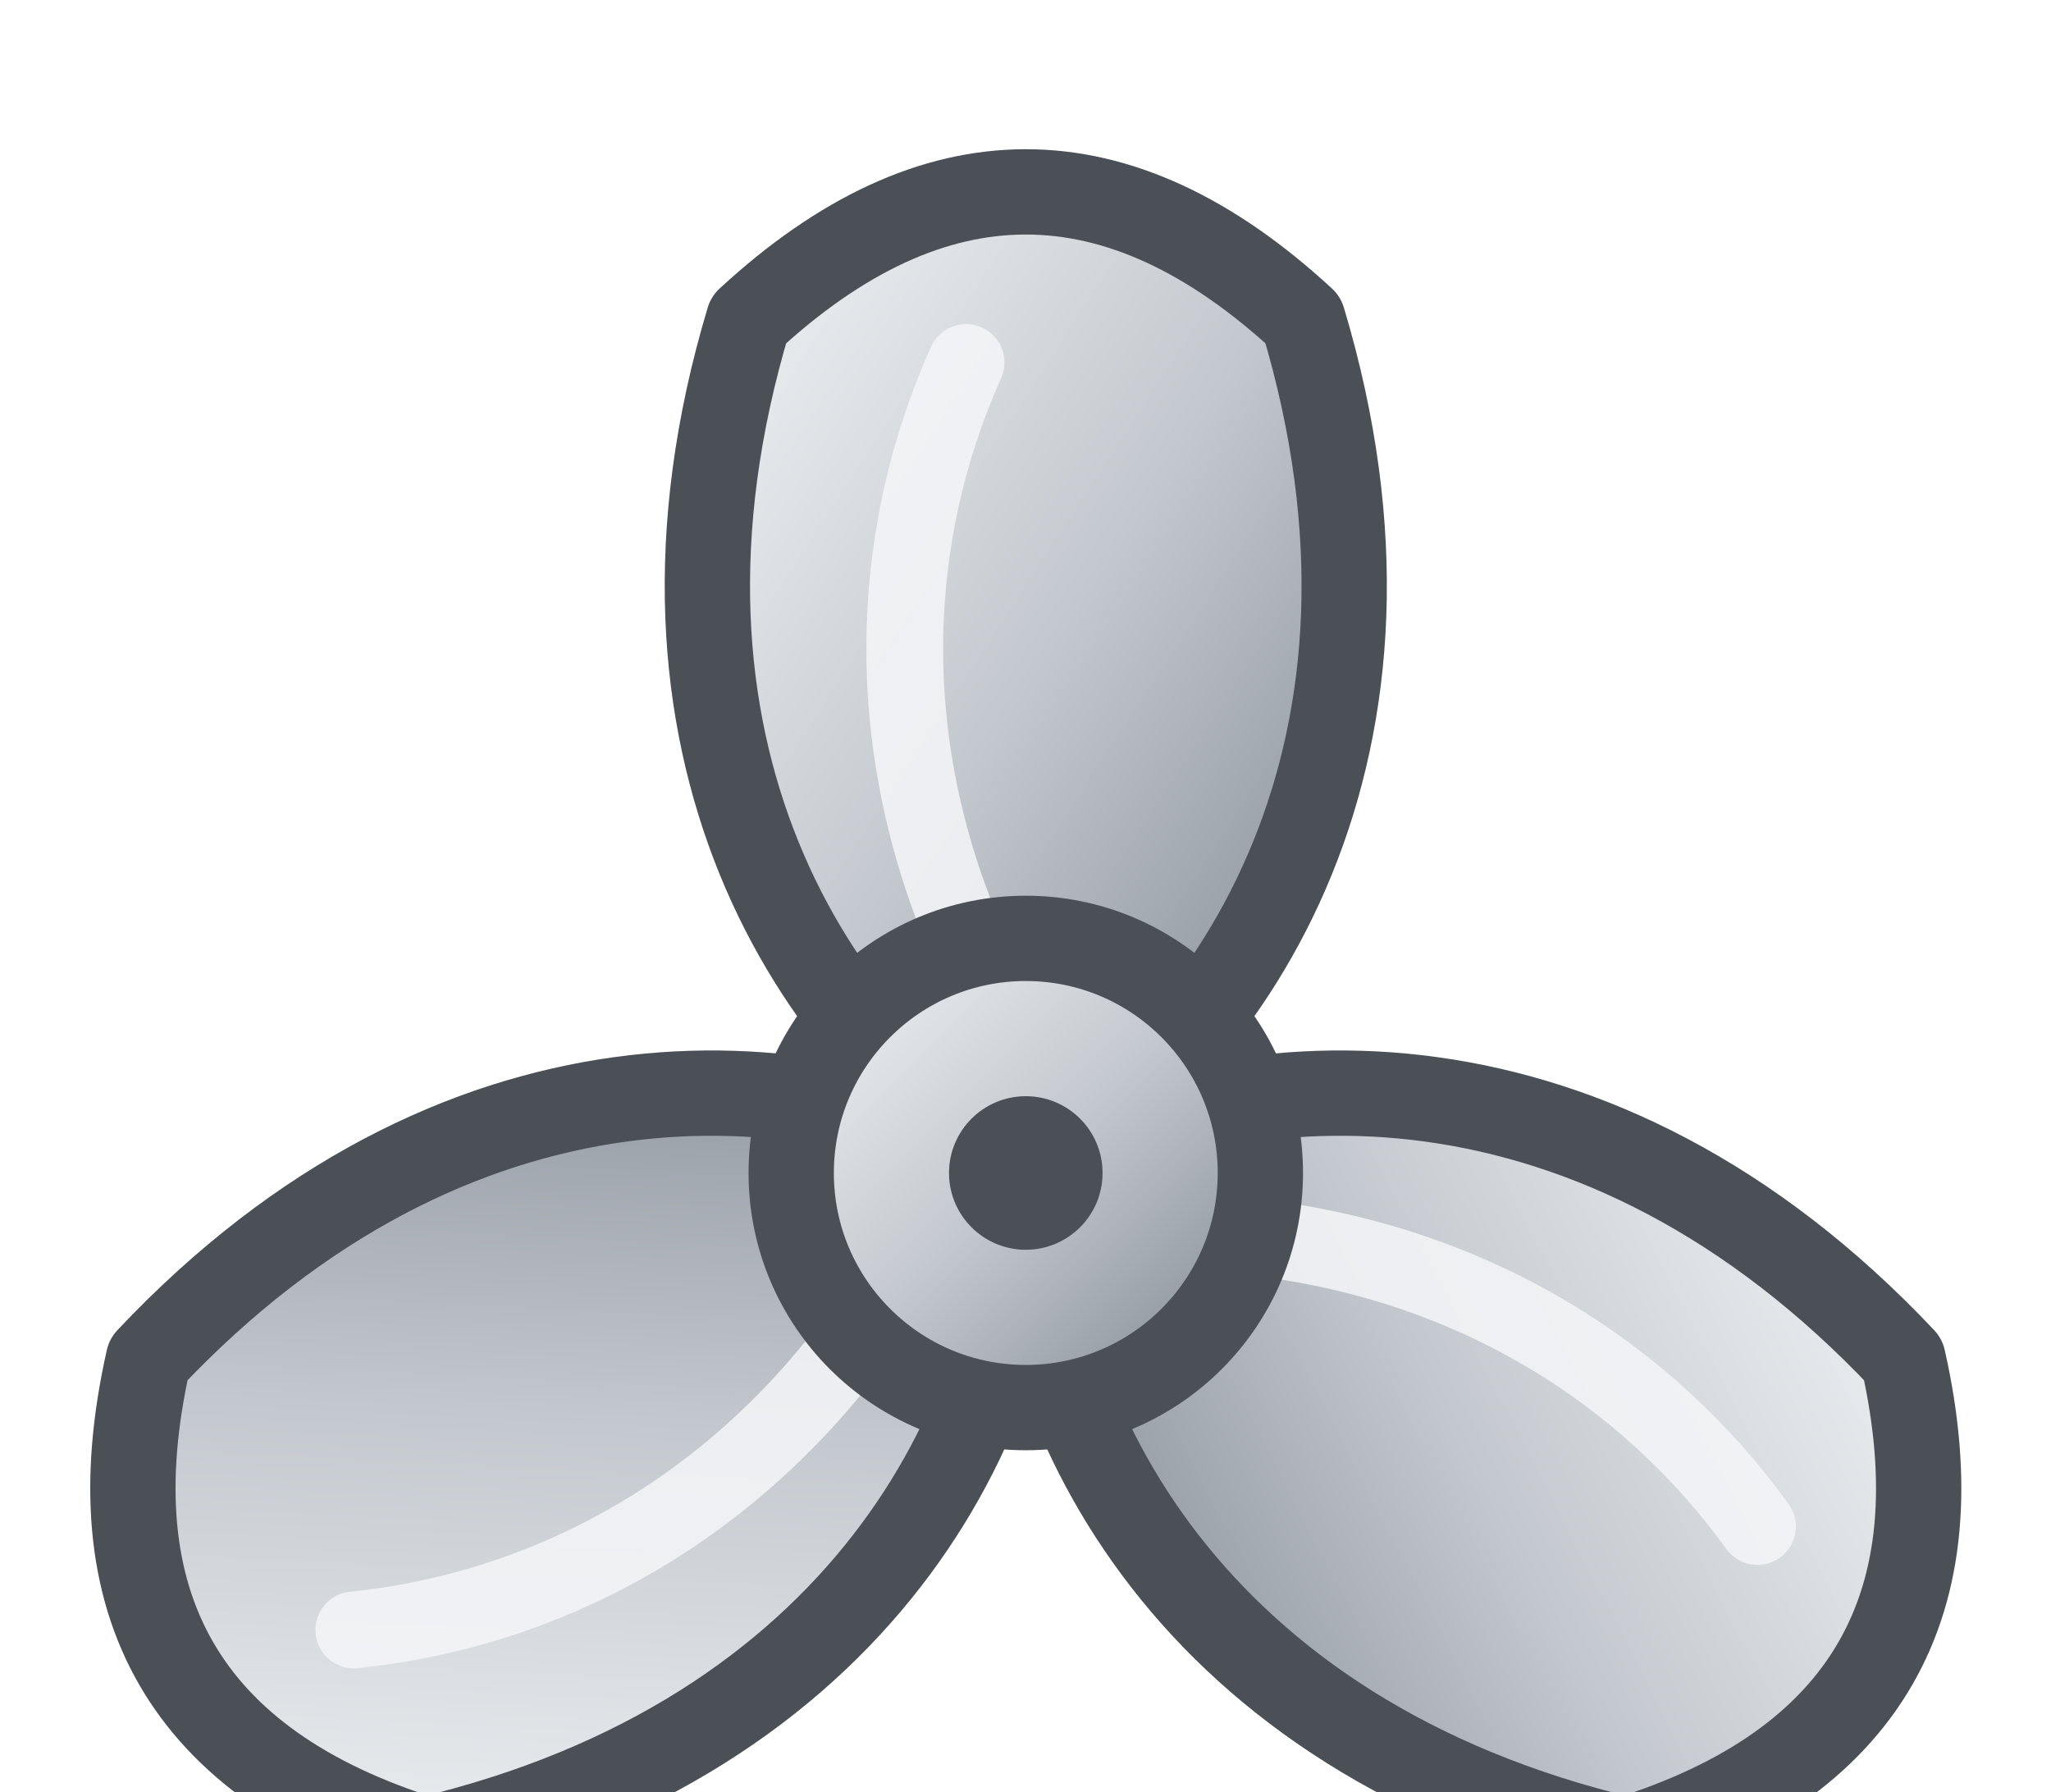
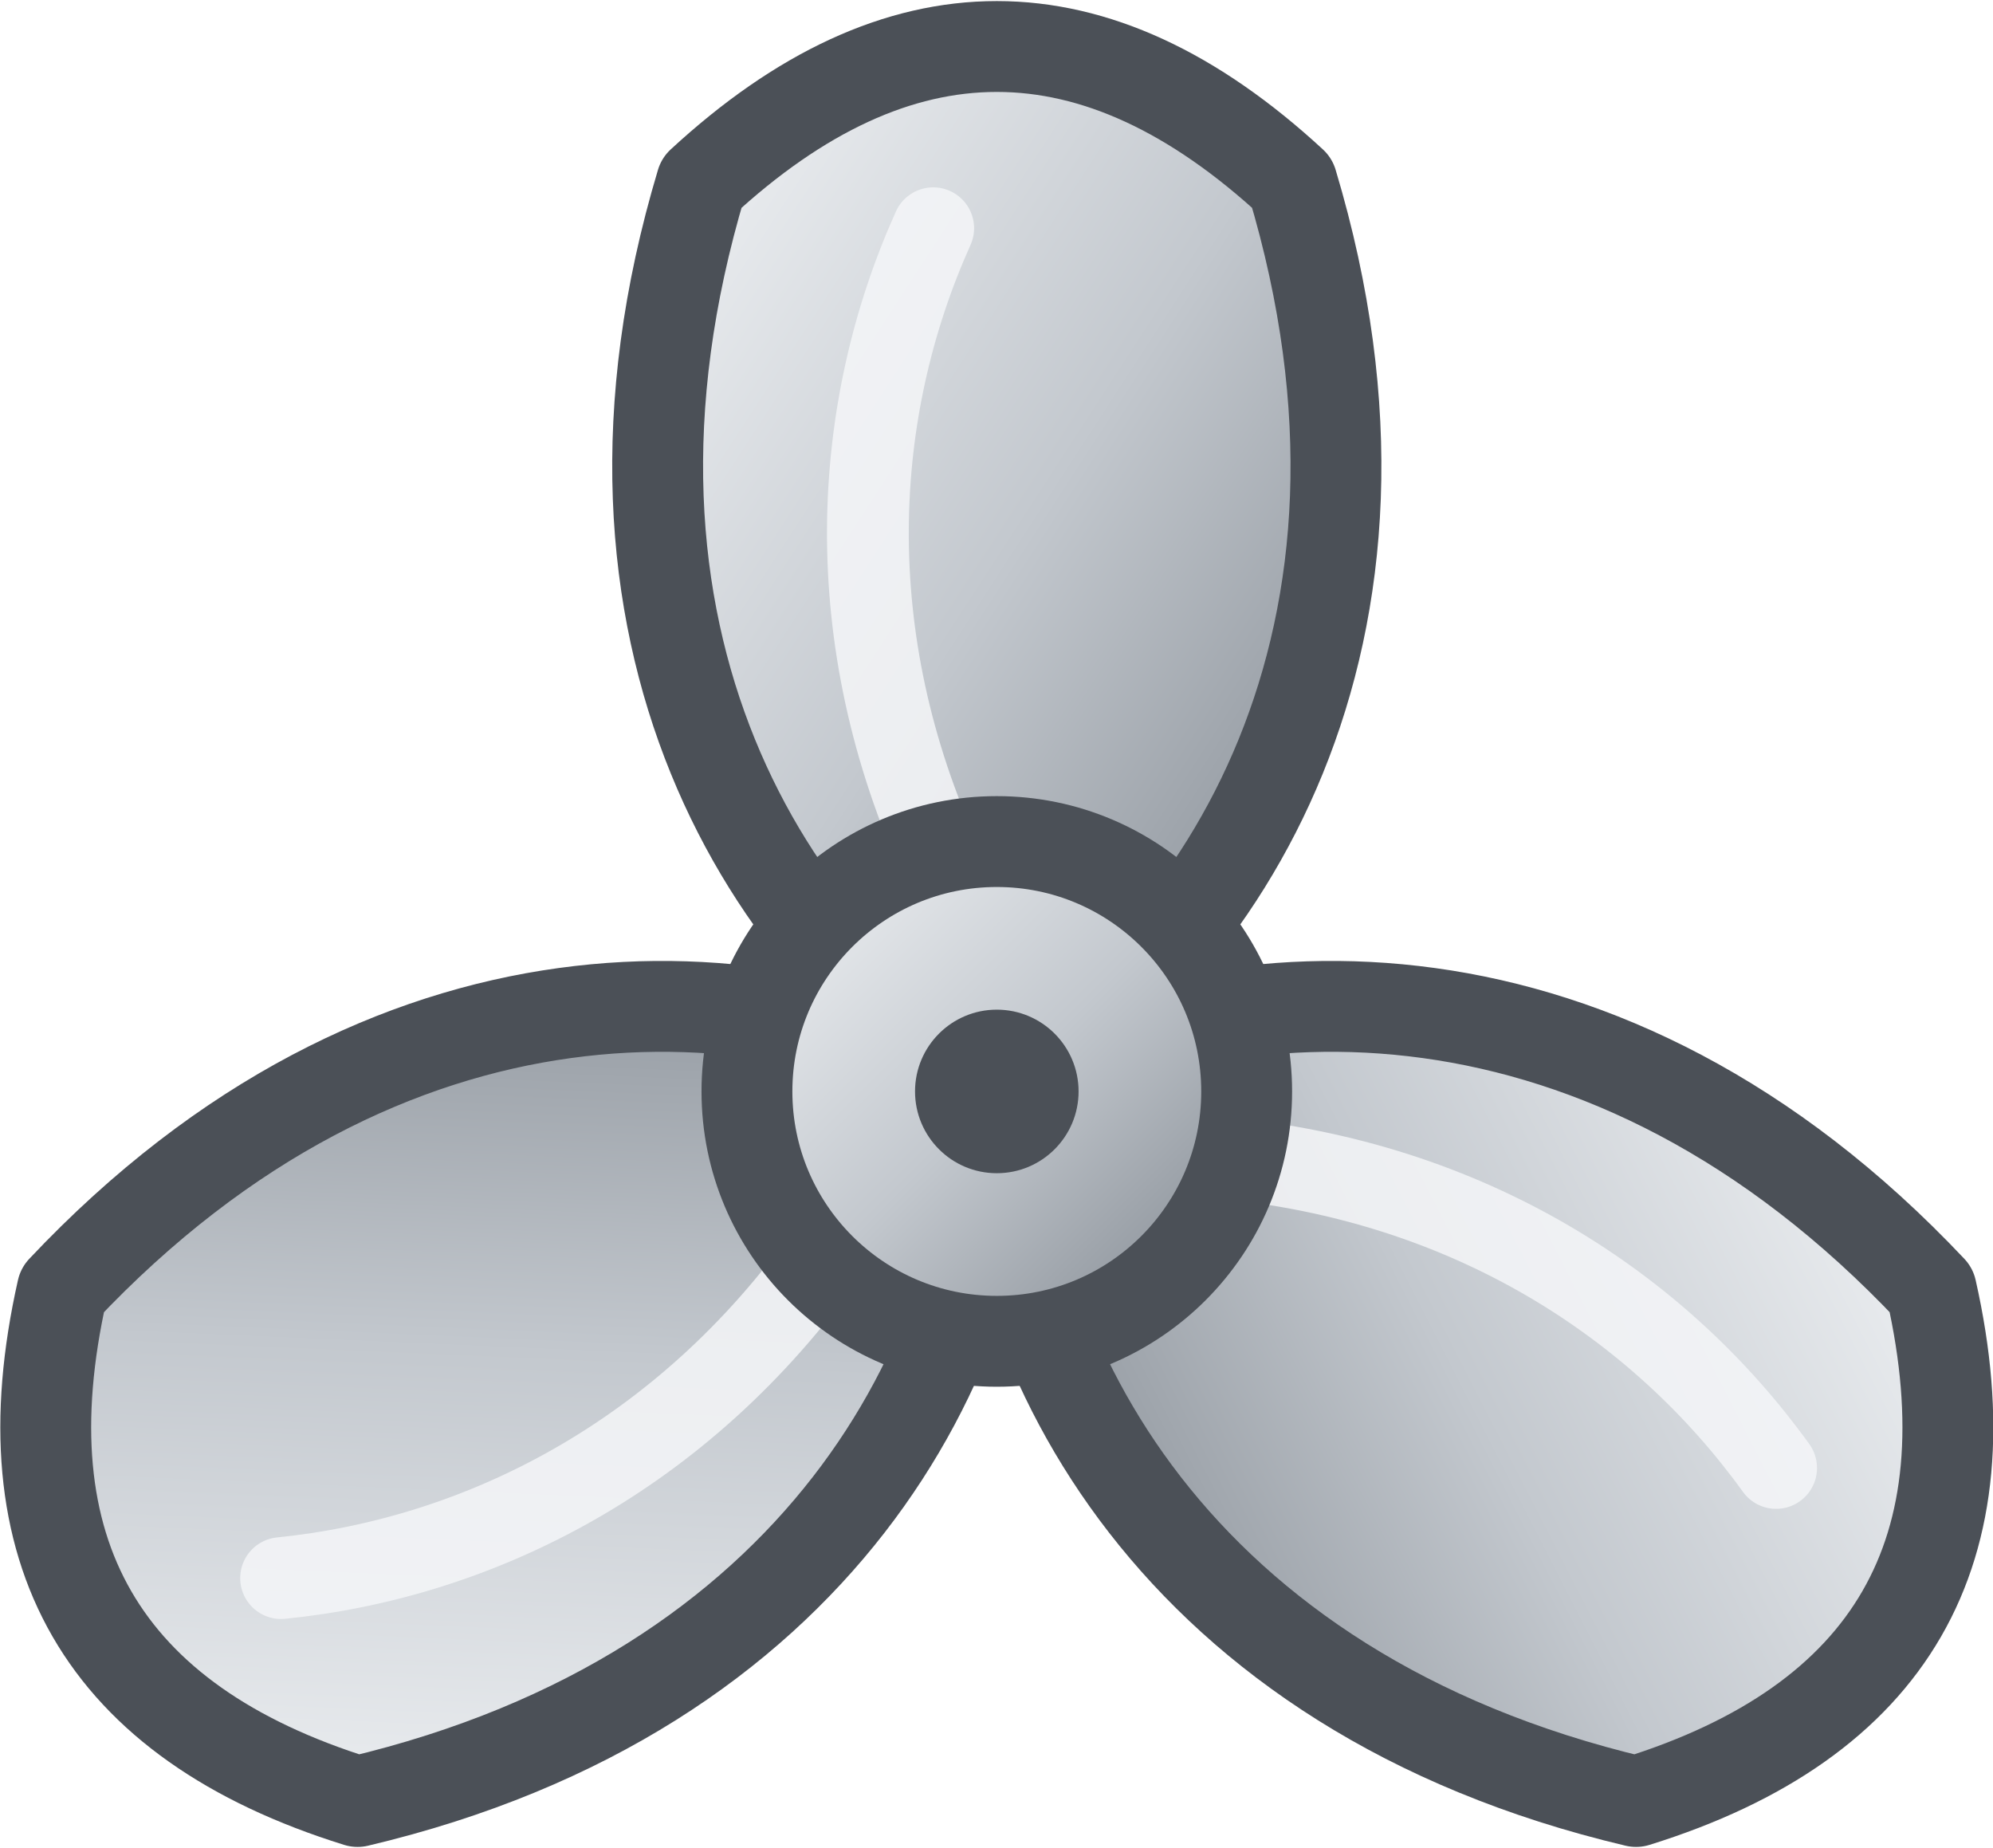
- <svg xmlns="http://www.w3.org/2000/svg" width="0.3in" height="0.262in" viewBox="0 0 30 26.23" data-asset-id="device-propeller-silver" data-source="original" data-units="0.01in">
+ <svg xmlns="http://www.w3.org/2000/svg" width="0.274in" height="0.254in" viewBox="0 0 27.4 25.38" data-asset-id="device-propeller-silver" data-source="original" data-units="0.01in">
  <defs>
    <linearGradient id="device-propeller-silver__grad" x1="0" y1="0" x2="1" y2="1">
      <stop offset="0" stop-color="#f4f6f8" />
      <stop offset=".5" stop-color="#c3c8ce" />
      <stop offset="1" stop-color="#7d848c" />
    </linearGradient>
  </defs>
-   <g id="device-propeller-silver__geometry" transform="translate(-22.47 -27.17) scale(0.62457)">
+   <g id="device-propeller-silver__geometry" transform="translate(-23.77 -29.35) scale(0.62457)">
    <g transform="translate(60 71) rotate(0)">
      <path d="M0,0 C-5,-3 -9.5,-10 -6.5,-20 Q0,-26 6.5,-20 C9.5,-10 5,-3 0,0 Z" fill="url(#device-propeller-silver__grad)" stroke="#4b5057" stroke-width="2" stroke-linejoin="round" />
      <path d="M-1.2,-5 C-3.5,-10 -3.2,-15 -1.4,-19" fill="none" stroke="#f4f6f8" stroke-width="1.8" stroke-linecap="round" opacity=".85" />
    </g>
    <g transform="translate(60 71) rotate(120)">
      <path d="M0,0 C-5,-3 -9.5,-10 -6.5,-20 Q0,-26 6.5,-20 C9.5,-10 5,-3 0,0 Z" fill="url(#device-propeller-silver__grad)" stroke="#4b5057" stroke-width="2" stroke-linejoin="round" />
      <path d="M-1.2,-5 C-3.5,-10 -3.2,-15 -1.4,-19" fill="none" stroke="#f4f6f8" stroke-width="1.8" stroke-linecap="round" opacity=".85" />
    </g>
    <g transform="translate(60 71) rotate(240)">
      <path d="M0,0 C-5,-3 -9.5,-10 -6.5,-20 Q0,-26 6.5,-20 C9.5,-10 5,-3 0,0 Z" fill="url(#device-propeller-silver__grad)" stroke="#4b5057" stroke-width="2" stroke-linejoin="round" />
      <path d="M-1.2,-5 C-3.5,-10 -3.2,-15 -1.4,-19" fill="none" stroke="#f4f6f8" stroke-width="1.8" stroke-linecap="round" opacity=".85" />
    </g>
    <circle cx="60" cy="71" r="5.5" fill="url(#device-propeller-silver__grad)" stroke="#4b5057" stroke-width="2" />
    <circle cx="60" cy="71" r="1.8" fill="#4b5057" />
  </g>
</svg>
